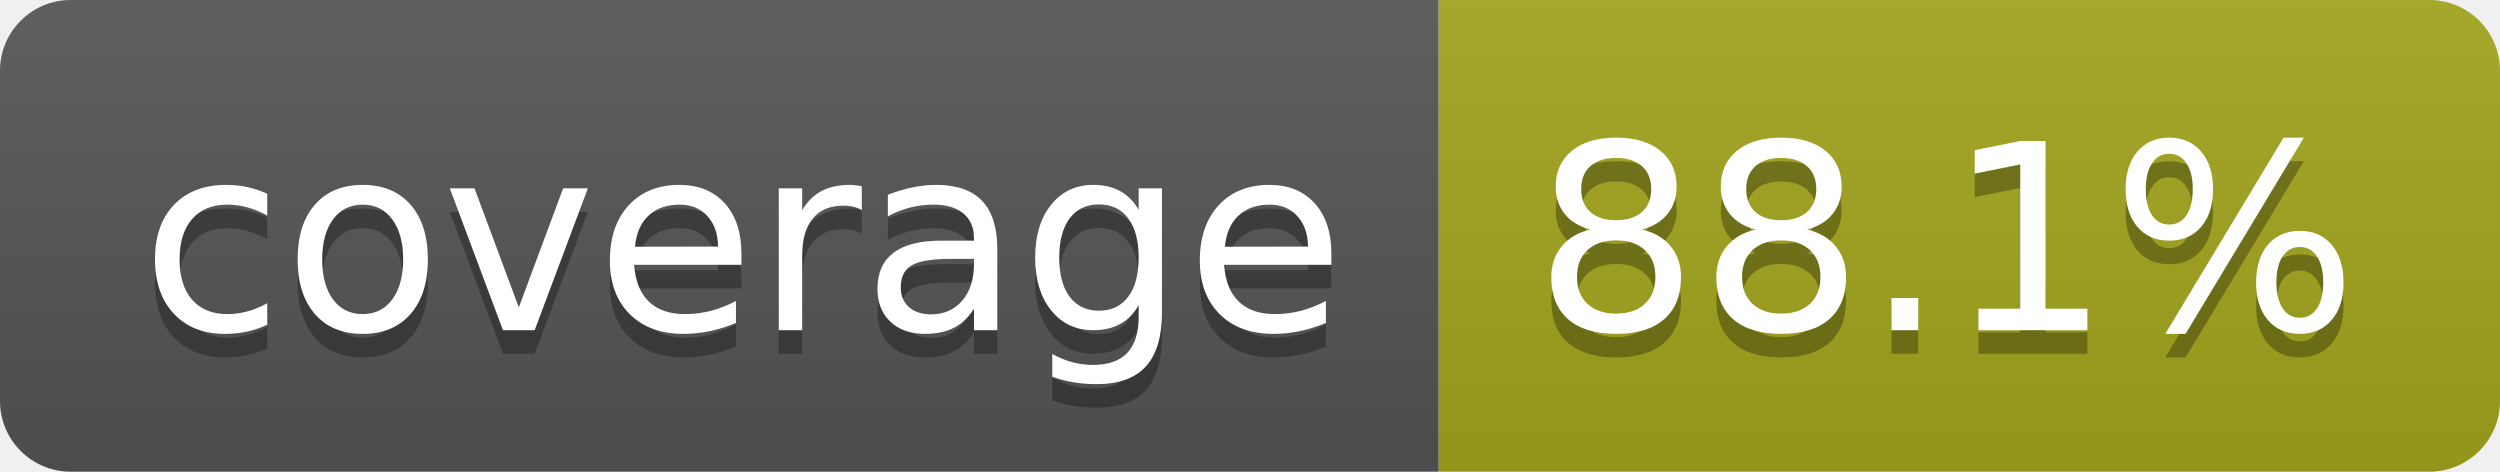
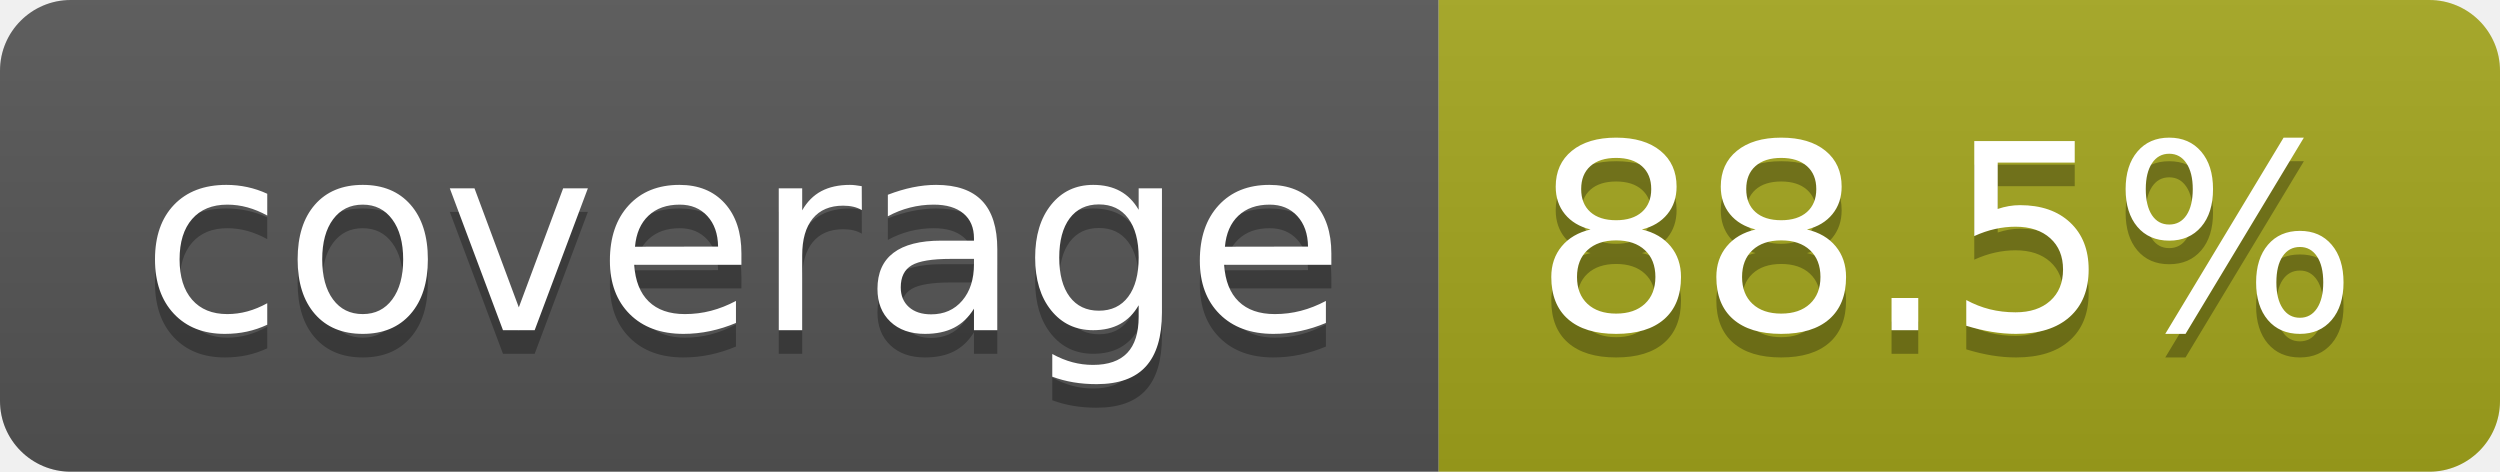
- <svg xmlns="http://www.w3.org/2000/svg" width="106" height="20" role="img" aria-label="coverage: 88.1%">
+ <svg xmlns="http://www.w3.org/2000/svg" width="106" height="20" role="img" aria-label="coverage: 88.5%">
  <linearGradient id="s" x2="0" y2="100%">
    <stop offset="0" stop-color="#bbb" stop-opacity=".1" />
    <stop offset="1" stop-opacity=".1" />
  </linearGradient>
  <clipPath id="r">
    <rect width="106" height="20" rx="3" fill="#fff" />
  </clipPath>
  <g clip-path="url(#r)">
    <rect width="61" height="20" fill="#555" />
    <rect x="61" width="45" height="20" fill="#a4a61d" />
    <rect width="106" height="20" fill="url(#s)" />
  </g>
  <g fill="#fff" text-anchor="middle" font-family="Verdana,Geneva,DejaVu Sans,sans-serif" text-rendering="geometricPrecision" font-size="110">
    <text aria-hidden="true" x="315" y="150" fill="#010101" fill-opacity=".3" transform="scale(.1)" textLength="510">coverage</text>
    <text x="315" y="140" transform="scale(.1)" fill="#fff" textLength="510">coverage</text>
-     <text aria-hidden="true" x="825" y="150" fill="#010101" fill-opacity=".3" transform="scale(.1)" textLength="350">88.1%</text>
-     <text x="825" y="140" transform="scale(.1)" fill="#fff" textLength="350">88.1%</text>
+     <text aria-hidden="true" x="825" y="150" fill="#010101" fill-opacity=".3" transform="scale(.1)" textLength="350">88.5%</text>
+     <text x="825" y="140" transform="scale(.1)" fill="#fff" textLength="350">88.5%</text>
  </g>
</svg>
